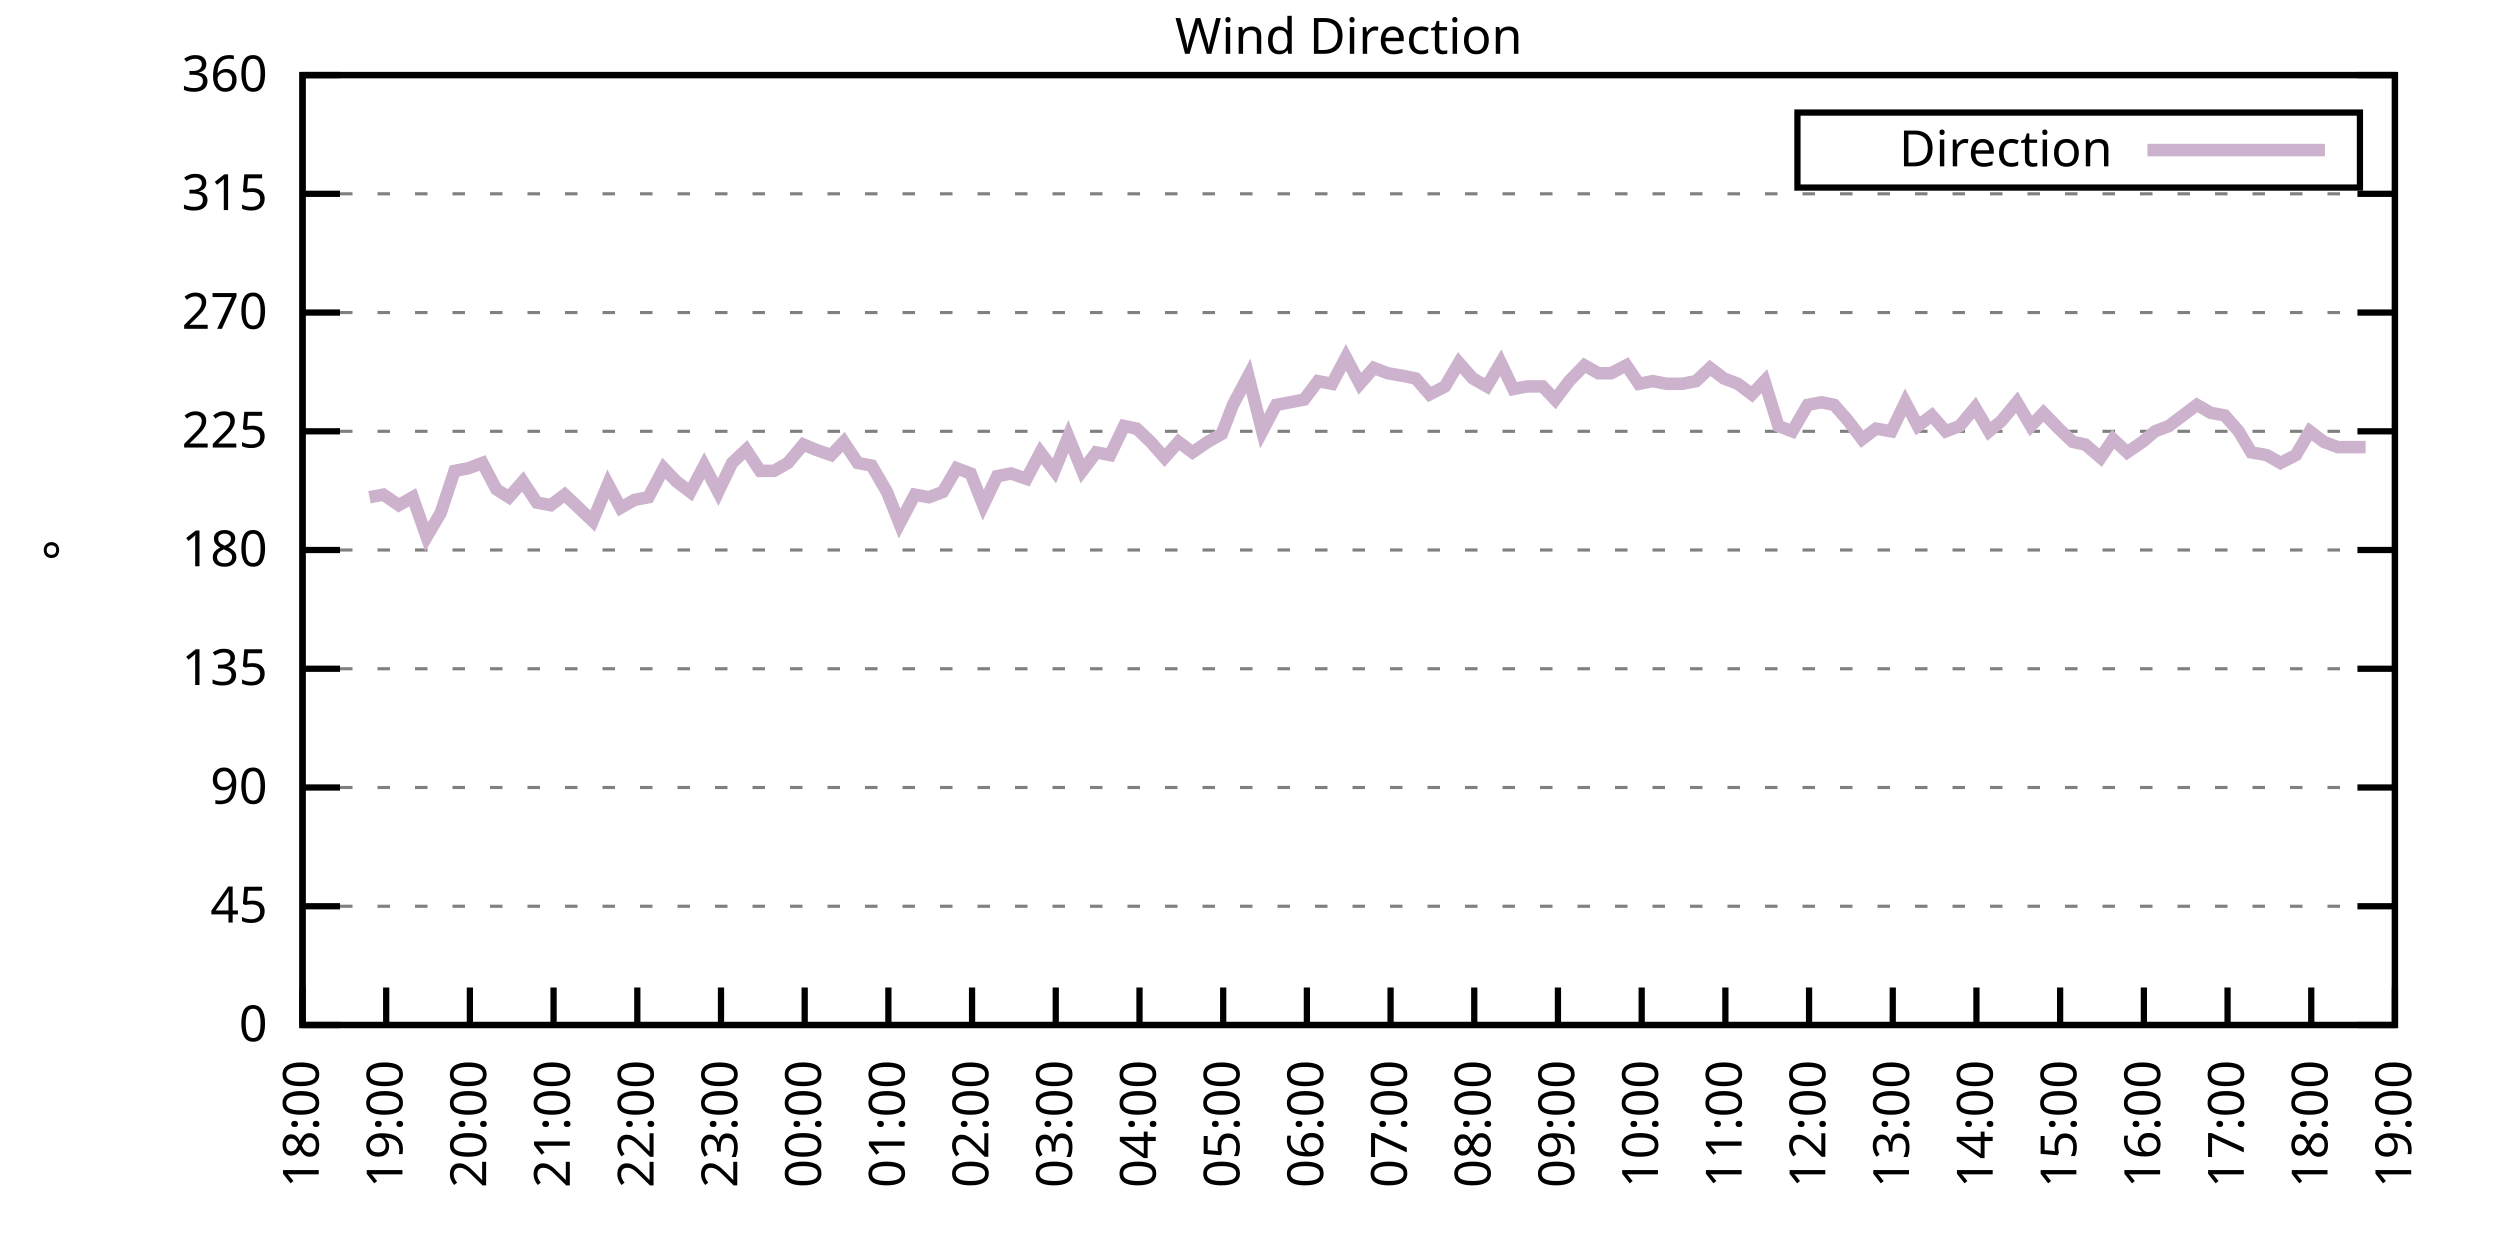
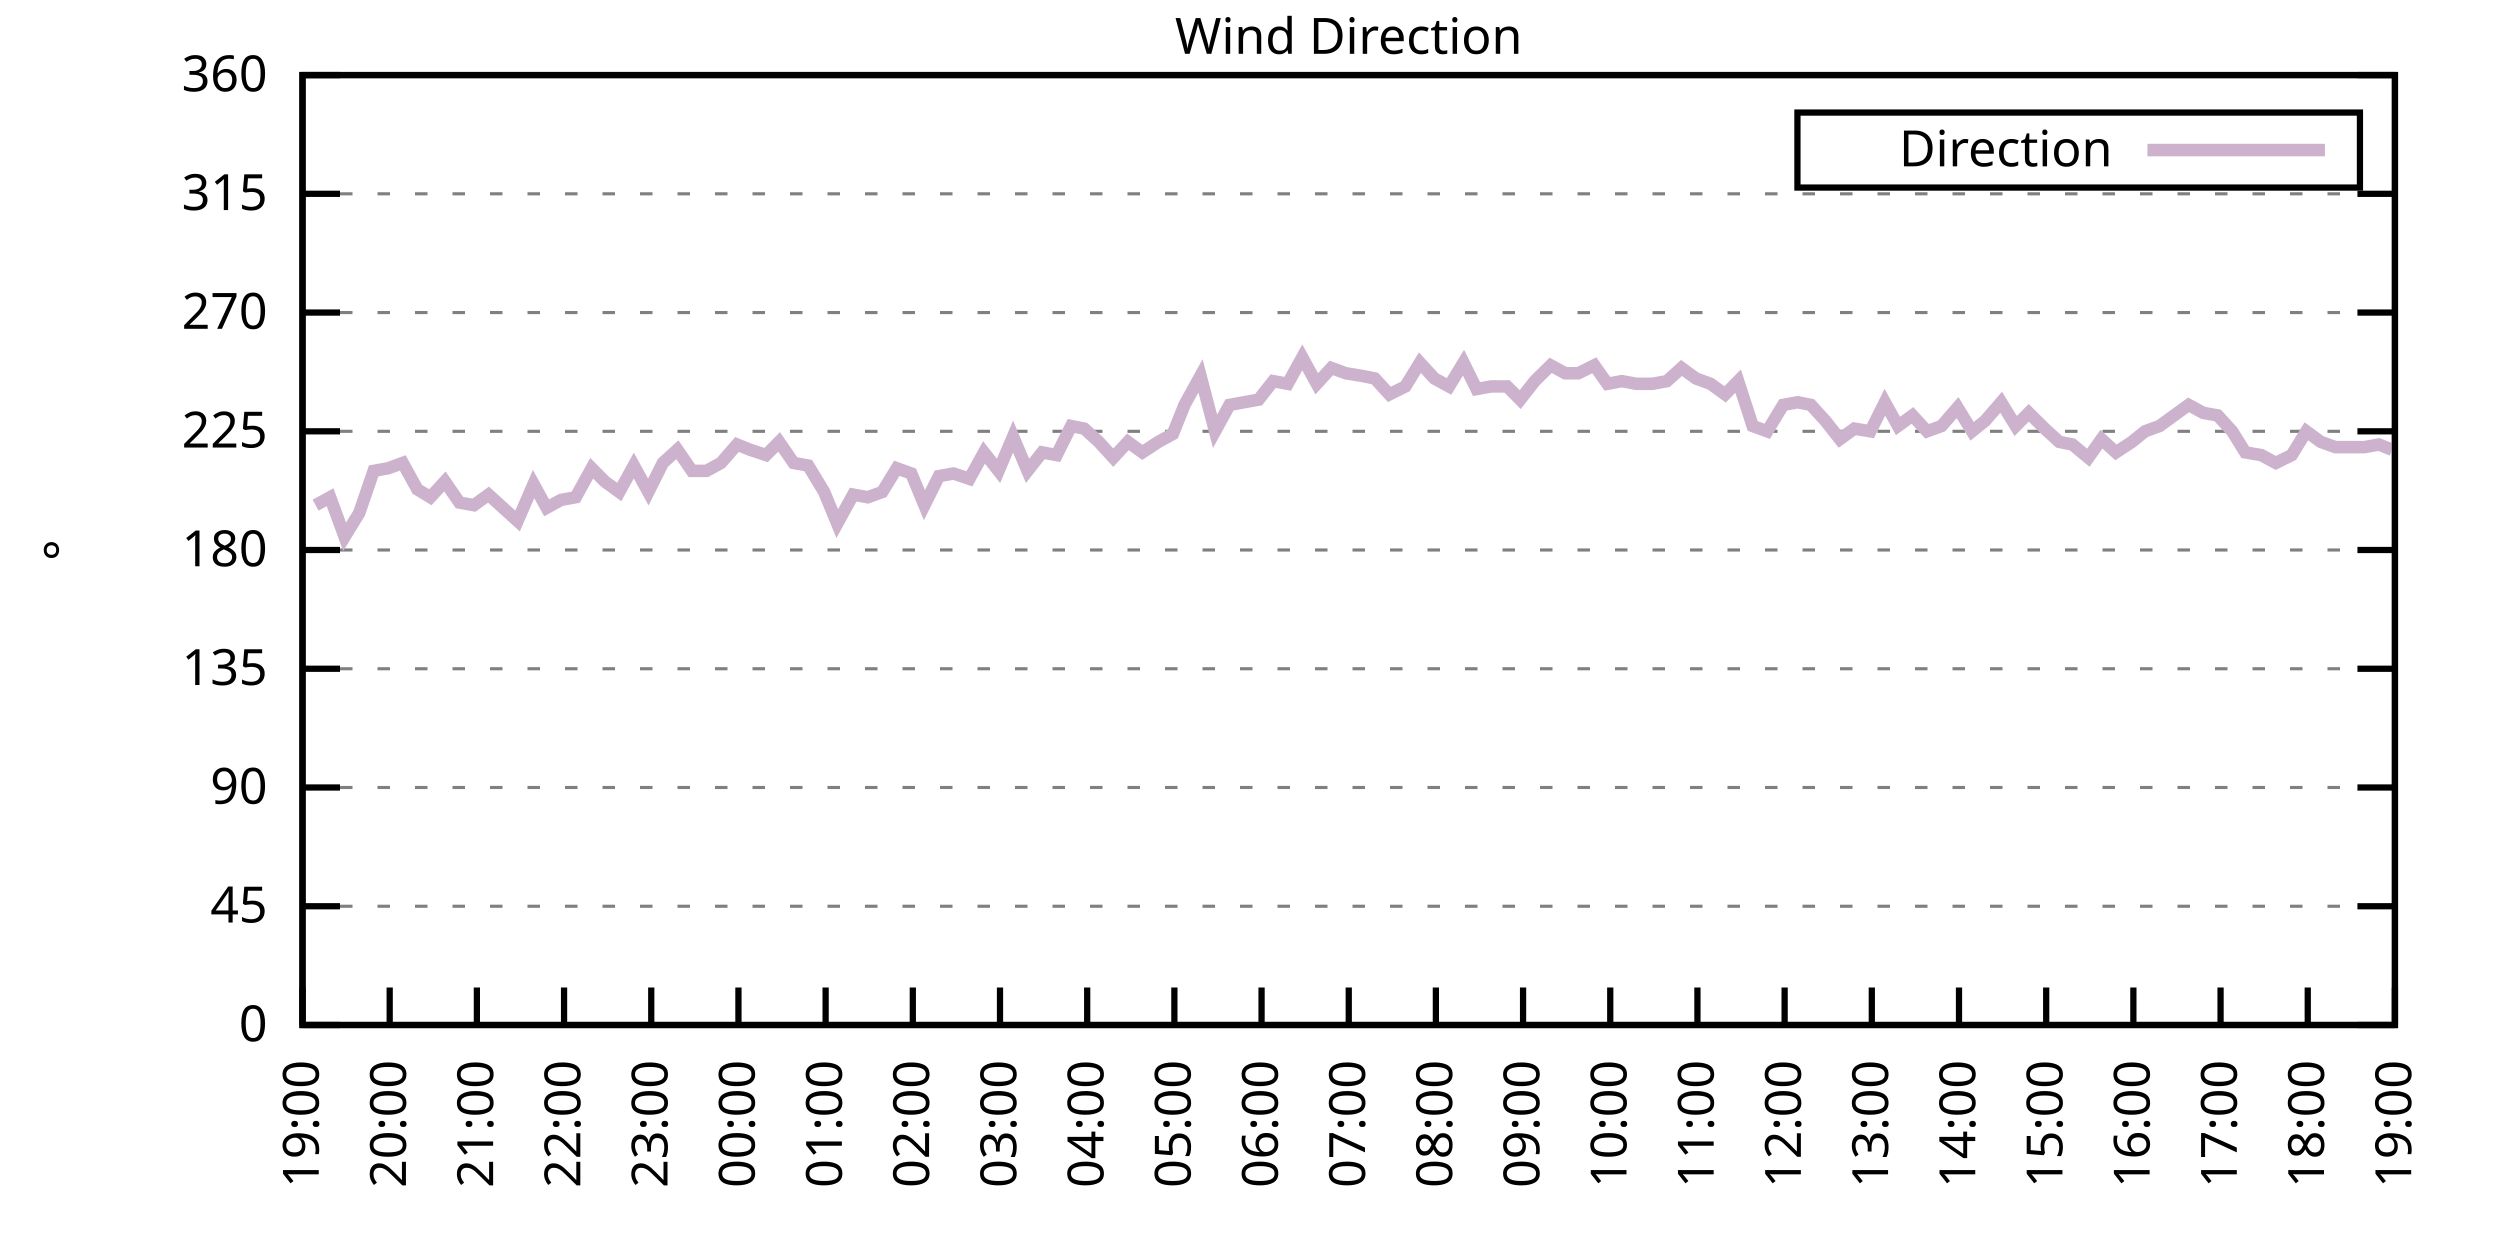
<svg xmlns="http://www.w3.org/2000/svg" xmlns:xlink="http://www.w3.org/1999/xlink" width="400" height="200" viewBox="0 0 400 200">
  <g id="gnuplot_canvas">
    <rect x="0" y="0" width="400" height="200" fill="none" />
    <defs>
      <circle id="gpDot" r="0.5" stroke-width="0.5" stroke="currentColor" />
      <path id="gpPt0" stroke-width="0.333" stroke="currentColor" d="M-1,0 h2 M0,-1 v2" />
      <path id="gpPt1" stroke-width="0.333" stroke="currentColor" d="M-1,-1 L1,1 M1,-1 L-1,1" />
      <path id="gpPt2" stroke-width="0.333" stroke="currentColor" d="M-1,0 L1,0 M0,-1 L0,1 M-1,-1 L1,1 M-1,1 L1,-1" />
      <rect id="gpPt3" stroke-width="0.333" stroke="currentColor" x="-1" y="-1" width="2" height="2" />
      <rect id="gpPt4" stroke-width="0.333" stroke="currentColor" fill="currentColor" x="-1" y="-1" width="2" height="2" />
      <circle id="gpPt5" stroke-width="0.333" stroke="currentColor" cx="0" cy="0" r="1" />
      <use xlink:href="#gpPt5" id="gpPt6" fill="currentColor" stroke="none" />
      <path id="gpPt7" stroke-width="0.333" stroke="currentColor" d="M0,-1.33 L-1.33,0.67 L1.33,0.67 z" />
      <use xlink:href="#gpPt7" id="gpPt8" fill="currentColor" stroke="none" />
      <use xlink:href="#gpPt7" id="gpPt9" stroke="currentColor" transform="rotate(180)" />
      <use xlink:href="#gpPt9" id="gpPt10" fill="currentColor" stroke="none" />
      <use xlink:href="#gpPt3" id="gpPt11" stroke="currentColor" transform="rotate(45)" />
      <use xlink:href="#gpPt11" id="gpPt12" fill="currentColor" stroke="none" />
      <path id="gpPt13" stroke-width="0.333" stroke="currentColor" d="M0,1.330 L1.265,0.411 L0.782,-1.067 L-0.782,-1.076 L-1.265,0.411 z" />
      <use xlink:href="#gpPt13" id="gpPt14" fill="currentColor" stroke="none" />
      <filter id="textbox" filterUnits="objectBoundingBox" x="0" y="0" height="1" width="1">
        <feFlood flood-color="white" flood-opacity="1" result="bgnd" />
        <feComposite in="SourceGraphic" in2="bgnd" operator="atop" />
      </filter>
      <filter id="greybox" filterUnits="objectBoundingBox" x="0" y="0" height="1" width="1">
        <feFlood flood-color="lightgrey" flood-opacity="1" result="grey" />
        <feComposite in="SourceGraphic" in2="grey" operator="atop" />
      </filter>
    </defs>
    <g fill="none" color="white" stroke="currentColor" stroke-width="1.00" stroke-linecap="butt" stroke-linejoin="miter">
</g>
    <g fill="none" color="black" stroke="currentColor" stroke-width="1.00" stroke-linecap="butt" stroke-linejoin="miter">
      <g stroke="none" shape-rendering="crispEdges">
        <polygon fill="rgb(255, 255, 255)" points="48.40,164.00 383.18,164.00 383.18,12.02 48.40,12.02 " />
      </g>
    </g>
    <g fill="none" color="black" stroke="currentColor" stroke-width="1.00" stroke-linecap="butt" stroke-linejoin="miter">
</g>
    <g fill="none" color="black" stroke="black" stroke-width="0.50" stroke-linecap="butt" stroke-linejoin="miter">
</g>
    <g fill="none" color="gray" stroke="currentColor" stroke-width="0.50" stroke-linecap="butt" stroke-linejoin="miter">
      <path stroke="gray" stroke-dasharray="2,4" class="gridline" d="M48.40,164.00 L383.19,164.00  " />
    </g>
    <g fill="none" color="gray" stroke="gray" stroke-width="1.00" stroke-linecap="butt" stroke-linejoin="miter">
</g>
    <g fill="none" color="black" stroke="currentColor" stroke-width="1.00" stroke-linecap="butt" stroke-linejoin="miter">
      <path stroke="black" d="M48.40,164.00 L54.40,164.00 M383.19,164.00 L377.19,164.00  " />
      <g transform="translate(42.80,166.60)" stroke="none" fill="black" font-family="Sans" font-size="8.00" text-anchor="end">
        <text>
          <tspan font-family="Sans"> 0</tspan>
        </text>
      </g>
    </g>
    <g fill="none" color="black" stroke="currentColor" stroke-width="1.00" stroke-linecap="butt" stroke-linejoin="miter">
</g>
    <g fill="none" color="black" stroke="black" stroke-width="0.50" stroke-linecap="butt" stroke-linejoin="miter">
</g>
    <g fill="none" color="gray" stroke="currentColor" stroke-width="0.50" stroke-linecap="butt" stroke-linejoin="miter">
      <path stroke="gray" stroke-dasharray="2,4" class="gridline" d="M48.40,145.00 L383.19,145.00  " />
    </g>
    <g fill="none" color="gray" stroke="gray" stroke-width="1.00" stroke-linecap="butt" stroke-linejoin="miter">
</g>
    <g fill="none" color="black" stroke="currentColor" stroke-width="1.00" stroke-linecap="butt" stroke-linejoin="miter">
      <path stroke="black" d="M48.40,145.00 L54.40,145.00 M383.19,145.00 L377.19,145.00  " />
      <g transform="translate(42.80,147.60)" stroke="none" fill="black" font-family="Sans" font-size="8.00" text-anchor="end">
        <text>
          <tspan font-family="Sans"> 45</tspan>
        </text>
      </g>
    </g>
    <g fill="none" color="black" stroke="currentColor" stroke-width="1.00" stroke-linecap="butt" stroke-linejoin="miter">
</g>
    <g fill="none" color="black" stroke="black" stroke-width="0.50" stroke-linecap="butt" stroke-linejoin="miter">
</g>
    <g fill="none" color="gray" stroke="currentColor" stroke-width="0.50" stroke-linecap="butt" stroke-linejoin="miter">
      <path stroke="gray" stroke-dasharray="2,4" class="gridline" d="M48.40,126.00 L383.19,126.00  " />
    </g>
    <g fill="none" color="gray" stroke="gray" stroke-width="1.00" stroke-linecap="butt" stroke-linejoin="miter">
</g>
    <g fill="none" color="black" stroke="currentColor" stroke-width="1.00" stroke-linecap="butt" stroke-linejoin="miter">
      <path stroke="black" d="M48.40,126.00 L54.40,126.00 M383.19,126.00 L377.19,126.00  " />
      <g transform="translate(42.80,128.60)" stroke="none" fill="black" font-family="Sans" font-size="8.00" text-anchor="end">
        <text>
          <tspan font-family="Sans"> 90</tspan>
        </text>
      </g>
    </g>
    <g fill="none" color="black" stroke="currentColor" stroke-width="1.00" stroke-linecap="butt" stroke-linejoin="miter">
</g>
    <g fill="none" color="black" stroke="black" stroke-width="0.50" stroke-linecap="butt" stroke-linejoin="miter">
</g>
    <g fill="none" color="gray" stroke="currentColor" stroke-width="0.50" stroke-linecap="butt" stroke-linejoin="miter">
      <path stroke="gray" stroke-dasharray="2,4" class="gridline" d="M48.40,107.00 L383.19,107.00  " />
    </g>
    <g fill="none" color="gray" stroke="gray" stroke-width="1.00" stroke-linecap="butt" stroke-linejoin="miter">
</g>
    <g fill="none" color="black" stroke="currentColor" stroke-width="1.00" stroke-linecap="butt" stroke-linejoin="miter">
      <path stroke="black" d="M48.40,107.00 L54.40,107.00 M383.19,107.00 L377.19,107.00  " />
      <g transform="translate(42.80,109.60)" stroke="none" fill="black" font-family="Sans" font-size="8.00" text-anchor="end">
        <text>
          <tspan font-family="Sans"> 135</tspan>
        </text>
      </g>
    </g>
    <g fill="none" color="black" stroke="currentColor" stroke-width="1.00" stroke-linecap="butt" stroke-linejoin="miter">
</g>
    <g fill="none" color="black" stroke="black" stroke-width="0.50" stroke-linecap="butt" stroke-linejoin="miter">
</g>
    <g fill="none" color="gray" stroke="currentColor" stroke-width="0.50" stroke-linecap="butt" stroke-linejoin="miter">
      <path stroke="gray" stroke-dasharray="2,4" class="gridline" d="M48.40,88.00 L383.19,88.00  " />
    </g>
    <g fill="none" color="gray" stroke="gray" stroke-width="1.00" stroke-linecap="butt" stroke-linejoin="miter">
</g>
    <g fill="none" color="black" stroke="currentColor" stroke-width="1.00" stroke-linecap="butt" stroke-linejoin="miter">
      <path stroke="black" d="M48.40,88.00 L54.40,88.00 M383.19,88.00 L377.19,88.00  " />
      <g transform="translate(42.80,90.60)" stroke="none" fill="black" font-family="Sans" font-size="8.00" text-anchor="end">
        <text>
          <tspan font-family="Sans"> 180</tspan>
        </text>
      </g>
    </g>
    <g fill="none" color="black" stroke="currentColor" stroke-width="1.00" stroke-linecap="butt" stroke-linejoin="miter">
</g>
    <g fill="none" color="black" stroke="black" stroke-width="0.50" stroke-linecap="butt" stroke-linejoin="miter">
</g>
    <g fill="none" color="gray" stroke="currentColor" stroke-width="0.50" stroke-linecap="butt" stroke-linejoin="miter">
      <path stroke="gray" stroke-dasharray="2,4" class="gridline" d="M48.40,69.01 L383.19,69.01  " />
    </g>
    <g fill="none" color="gray" stroke="gray" stroke-width="1.00" stroke-linecap="butt" stroke-linejoin="miter">
</g>
    <g fill="none" color="black" stroke="currentColor" stroke-width="1.00" stroke-linecap="butt" stroke-linejoin="miter">
      <path stroke="black" d="M48.40,69.01 L54.40,69.01 M383.19,69.01 L377.19,69.01  " />
      <g transform="translate(42.80,71.61)" stroke="none" fill="black" font-family="Sans" font-size="8.00" text-anchor="end">
        <text>
          <tspan font-family="Sans"> 225</tspan>
        </text>
      </g>
    </g>
    <g fill="none" color="black" stroke="currentColor" stroke-width="1.00" stroke-linecap="butt" stroke-linejoin="miter">
</g>
    <g fill="none" color="black" stroke="black" stroke-width="0.50" stroke-linecap="butt" stroke-linejoin="miter">
</g>
    <g fill="none" color="gray" stroke="currentColor" stroke-width="0.50" stroke-linecap="butt" stroke-linejoin="miter">
      <path stroke="gray" stroke-dasharray="2,4" class="gridline" d="M48.40,50.01 L383.19,50.01  " />
    </g>
    <g fill="none" color="gray" stroke="gray" stroke-width="1.00" stroke-linecap="butt" stroke-linejoin="miter">
</g>
    <g fill="none" color="black" stroke="currentColor" stroke-width="1.00" stroke-linecap="butt" stroke-linejoin="miter">
      <path stroke="black" d="M48.40,50.01 L54.40,50.01 M383.19,50.01 L377.19,50.01  " />
      <g transform="translate(42.80,52.61)" stroke="none" fill="black" font-family="Sans" font-size="8.00" text-anchor="end">
        <text>
          <tspan font-family="Sans"> 270</tspan>
        </text>
      </g>
    </g>
    <g fill="none" color="black" stroke="currentColor" stroke-width="1.00" stroke-linecap="butt" stroke-linejoin="miter">
</g>
    <g fill="none" color="black" stroke="black" stroke-width="0.50" stroke-linecap="butt" stroke-linejoin="miter">
</g>
    <g fill="none" color="gray" stroke="currentColor" stroke-width="0.50" stroke-linecap="butt" stroke-linejoin="miter">
      <path stroke="gray" stroke-dasharray="2,4" class="gridline" d="M48.40,31.01 L383.19,31.01  " />
    </g>
    <g fill="none" color="gray" stroke="gray" stroke-width="1.00" stroke-linecap="butt" stroke-linejoin="miter">
</g>
    <g fill="none" color="black" stroke="currentColor" stroke-width="1.00" stroke-linecap="butt" stroke-linejoin="miter">
      <path stroke="black" d="M48.40,31.01 L54.40,31.01 M383.19,31.01 L377.19,31.01  " />
      <g transform="translate(42.80,33.61)" stroke="none" fill="black" font-family="Sans" font-size="8.00" text-anchor="end">
        <text>
          <tspan font-family="Sans"> 315</tspan>
        </text>
      </g>
    </g>
    <g fill="none" color="black" stroke="currentColor" stroke-width="1.00" stroke-linecap="butt" stroke-linejoin="miter">
</g>
    <g fill="none" color="black" stroke="black" stroke-width="0.50" stroke-linecap="butt" stroke-linejoin="miter">
</g>
    <g fill="none" color="gray" stroke="currentColor" stroke-width="0.50" stroke-linecap="butt" stroke-linejoin="miter">
      <path stroke="gray" stroke-dasharray="2,4" class="gridline" d="M48.40,12.01 L383.19,12.01  " />
    </g>
    <g fill="none" color="gray" stroke="gray" stroke-width="1.00" stroke-linecap="butt" stroke-linejoin="miter">
</g>
    <g fill="none" color="black" stroke="currentColor" stroke-width="1.00" stroke-linecap="butt" stroke-linejoin="miter">
      <path stroke="black" d="M48.40,12.01 L54.40,12.01 M383.19,12.01 L377.19,12.01  " />
      <g transform="translate(42.80,14.61)" stroke="none" fill="black" font-family="Sans" font-size="8.00" text-anchor="end">
        <text>
          <tspan font-family="Sans"> 360</tspan>
        </text>
      </g>
    </g>
    <g fill="none" color="black" stroke="currentColor" stroke-width="1.00" stroke-linecap="butt" stroke-linejoin="miter">
      <path stroke="black" d="M48.40,164.00 L48.40,158.00  " />
      <g transform="translate(51.00,169.60) rotate(270.00)" stroke="none" fill="black" font-family="Sans" font-size="8.00" text-anchor="end">
        <text>
-           <tspan font-family="Sans">18:00</tspan>
-         </text>
-       </g>
-     </g>
-     <g fill="none" color="black" stroke="currentColor" stroke-width="1.00" stroke-linecap="butt" stroke-linejoin="miter">
-       <path stroke="black" d="M61.79,164.00 L61.79,158.00  " />
-       <g transform="translate(64.39,169.60) rotate(270.00)" stroke="none" fill="black" font-family="Sans" font-size="8.00" text-anchor="end">
-         <text>
          <tspan font-family="Sans">19:00</tspan>
        </text>
      </g>
    </g>
    <g fill="none" color="black" stroke="currentColor" stroke-width="1.00" stroke-linecap="butt" stroke-linejoin="miter">
-       <path stroke="black" d="M75.18,164.00 L75.18,158.00  " />
-       <g transform="translate(77.78,169.60) rotate(270.00)" stroke="none" fill="black" font-family="Sans" font-size="8.00" text-anchor="end">
+       <path stroke="black" d="M62.35,164.00 L62.35,158.00  " />
+       <g transform="translate(64.95,169.60) rotate(270.00)" stroke="none" fill="black" font-family="Sans" font-size="8.00" text-anchor="end">
        <text>
          <tspan font-family="Sans">20:00</tspan>
        </text>
      </g>
    </g>
    <g fill="none" color="black" stroke="currentColor" stroke-width="1.00" stroke-linecap="butt" stroke-linejoin="miter">
-       <path stroke="black" d="M88.57,164.00 L88.57,158.00  " />
-       <g transform="translate(91.17,169.60) rotate(270.00)" stroke="none" fill="black" font-family="Sans" font-size="8.00" text-anchor="end">
+       <path stroke="black" d="M76.30,164.00 L76.30,158.00  " />
+       <g transform="translate(78.90,169.60) rotate(270.00)" stroke="none" fill="black" font-family="Sans" font-size="8.00" text-anchor="end">
        <text>
          <tspan font-family="Sans">21:00</tspan>
        </text>
      </g>
    </g>
    <g fill="none" color="black" stroke="currentColor" stroke-width="1.00" stroke-linecap="butt" stroke-linejoin="miter">
-       <path stroke="black" d="M101.97,164.00 L101.97,158.00  " />
-       <g transform="translate(104.57,169.60) rotate(270.00)" stroke="none" fill="black" font-family="Sans" font-size="8.00" text-anchor="end">
+       <path stroke="black" d="M90.25,164.00 L90.25,158.00  " />
+       <g transform="translate(92.85,169.60) rotate(270.00)" stroke="none" fill="black" font-family="Sans" font-size="8.00" text-anchor="end">
        <text>
          <tspan font-family="Sans">22:00</tspan>
        </text>
      </g>
    </g>
    <g fill="none" color="black" stroke="currentColor" stroke-width="1.00" stroke-linecap="butt" stroke-linejoin="miter">
-       <path stroke="black" d="M115.36,164.00 L115.36,158.00  " />
-       <g transform="translate(117.96,169.60) rotate(270.00)" stroke="none" fill="black" font-family="Sans" font-size="8.00" text-anchor="end">
+       <path stroke="black" d="M104.20,164.00 L104.20,158.00  " />
+       <g transform="translate(106.80,169.60) rotate(270.00)" stroke="none" fill="black" font-family="Sans" font-size="8.00" text-anchor="end">
        <text>
          <tspan font-family="Sans">23:00</tspan>
        </text>
      </g>
    </g>
    <g fill="none" color="black" stroke="currentColor" stroke-width="1.00" stroke-linecap="butt" stroke-linejoin="miter">
-       <path stroke="black" d="M128.75,164.00 L128.75,158.00  " />
-       <g transform="translate(131.35,169.60) rotate(270.00)" stroke="none" fill="black" font-family="Sans" font-size="8.00" text-anchor="end">
+       <path stroke="black" d="M118.15,164.00 L118.15,158.00  " />
+       <g transform="translate(120.75,169.60) rotate(270.00)" stroke="none" fill="black" font-family="Sans" font-size="8.00" text-anchor="end">
        <text>
          <tspan font-family="Sans">00:00</tspan>
        </text>
      </g>
    </g>
    <g fill="none" color="black" stroke="currentColor" stroke-width="1.00" stroke-linecap="butt" stroke-linejoin="miter">
-       <path stroke="black" d="M142.14,164.00 L142.14,158.00  " />
-       <g transform="translate(144.74,169.60) rotate(270.00)" stroke="none" fill="black" font-family="Sans" font-size="8.00" text-anchor="end">
+       <path stroke="black" d="M132.10,164.00 L132.10,158.00  " />
+       <g transform="translate(134.70,169.60) rotate(270.00)" stroke="none" fill="black" font-family="Sans" font-size="8.00" text-anchor="end">
        <text>
          <tspan font-family="Sans">01:00</tspan>
        </text>
      </g>
    </g>
    <g fill="none" color="black" stroke="currentColor" stroke-width="1.00" stroke-linecap="butt" stroke-linejoin="miter">
-       <path stroke="black" d="M155.53,164.00 L155.53,158.00  " />
-       <g transform="translate(158.13,169.60) rotate(270.00)" stroke="none" fill="black" font-family="Sans" font-size="8.00" text-anchor="end">
+       <path stroke="black" d="M146.05,164.00 L146.05,158.00  " />
+       <g transform="translate(148.65,169.60) rotate(270.00)" stroke="none" fill="black" font-family="Sans" font-size="8.00" text-anchor="end">
        <text>
          <tspan font-family="Sans">02:00</tspan>
        </text>
      </g>
    </g>
    <g fill="none" color="black" stroke="currentColor" stroke-width="1.00" stroke-linecap="butt" stroke-linejoin="miter">
-       <path stroke="black" d="M168.92,164.00 L168.92,158.00  " />
-       <g transform="translate(171.52,169.60) rotate(270.00)" stroke="none" fill="black" font-family="Sans" font-size="8.00" text-anchor="end">
+       <path stroke="black" d="M160.00,164.00 L160.00,158.00  " />
+       <g transform="translate(162.60,169.60) rotate(270.00)" stroke="none" fill="black" font-family="Sans" font-size="8.00" text-anchor="end">
        <text>
          <tspan font-family="Sans">03:00</tspan>
        </text>
      </g>
    </g>
    <g fill="none" color="black" stroke="currentColor" stroke-width="1.00" stroke-linecap="butt" stroke-linejoin="miter">
-       <path stroke="black" d="M182.32,164.00 L182.32,158.00  " />
-       <g transform="translate(184.92,169.60) rotate(270.00)" stroke="none" fill="black" font-family="Sans" font-size="8.00" text-anchor="end">
+       <path stroke="black" d="M173.95,164.00 L173.95,158.00  " />
+       <g transform="translate(176.55,169.60) rotate(270.00)" stroke="none" fill="black" font-family="Sans" font-size="8.00" text-anchor="end">
        <text>
          <tspan font-family="Sans">04:00</tspan>
        </text>
      </g>
    </g>
    <g fill="none" color="black" stroke="currentColor" stroke-width="1.00" stroke-linecap="butt" stroke-linejoin="miter">
-       <path stroke="black" d="M195.71,164.00 L195.71,158.00  " />
-       <g transform="translate(198.31,169.60) rotate(270.00)" stroke="none" fill="black" font-family="Sans" font-size="8.00" text-anchor="end">
+       <path stroke="black" d="M187.90,164.00 L187.90,158.00  " />
+       <g transform="translate(190.50,169.60) rotate(270.00)" stroke="none" fill="black" font-family="Sans" font-size="8.00" text-anchor="end">
        <text>
          <tspan font-family="Sans">05:00</tspan>
        </text>
      </g>
    </g>
    <g fill="none" color="black" stroke="currentColor" stroke-width="1.00" stroke-linecap="butt" stroke-linejoin="miter">
-       <path stroke="black" d="M209.10,164.00 L209.10,158.00  " />
-       <g transform="translate(211.70,169.60) rotate(270.00)" stroke="none" fill="black" font-family="Sans" font-size="8.00" text-anchor="end">
+       <path stroke="black" d="M201.85,164.00 L201.85,158.00  " />
+       <g transform="translate(204.45,169.60) rotate(270.00)" stroke="none" fill="black" font-family="Sans" font-size="8.00" text-anchor="end">
        <text>
          <tspan font-family="Sans">06:00</tspan>
        </text>
      </g>
    </g>
    <g fill="none" color="black" stroke="currentColor" stroke-width="1.00" stroke-linecap="butt" stroke-linejoin="miter">
-       <path stroke="black" d="M222.49,164.00 L222.49,158.00  " />
-       <g transform="translate(225.09,169.60) rotate(270.00)" stroke="none" fill="black" font-family="Sans" font-size="8.00" text-anchor="end">
+       <path stroke="black" d="M215.80,164.00 L215.80,158.00  " />
+       <g transform="translate(218.40,169.60) rotate(270.00)" stroke="none" fill="black" font-family="Sans" font-size="8.00" text-anchor="end">
        <text>
          <tspan font-family="Sans">07:00</tspan>
        </text>
      </g>
    </g>
    <g fill="none" color="black" stroke="currentColor" stroke-width="1.00" stroke-linecap="butt" stroke-linejoin="miter">
-       <path stroke="black" d="M235.88,164.00 L235.88,158.00  " />
-       <g transform="translate(238.48,169.60) rotate(270.00)" stroke="none" fill="black" font-family="Sans" font-size="8.00" text-anchor="end">
+       <path stroke="black" d="M229.74,164.00 L229.74,158.00  " />
+       <g transform="translate(232.34,169.60) rotate(270.00)" stroke="none" fill="black" font-family="Sans" font-size="8.00" text-anchor="end">
        <text>
          <tspan font-family="Sans">08:00</tspan>
        </text>
      </g>
    </g>
    <g fill="none" color="black" stroke="currentColor" stroke-width="1.00" stroke-linecap="butt" stroke-linejoin="miter">
-       <path stroke="black" d="M249.27,164.00 L249.27,158.00  " />
-       <g transform="translate(251.87,169.60) rotate(270.00)" stroke="none" fill="black" font-family="Sans" font-size="8.00" text-anchor="end">
+       <path stroke="black" d="M243.69,164.00 L243.69,158.00  " />
+       <g transform="translate(246.29,169.60) rotate(270.00)" stroke="none" fill="black" font-family="Sans" font-size="8.00" text-anchor="end">
        <text>
          <tspan font-family="Sans">09:00</tspan>
        </text>
      </g>
    </g>
    <g fill="none" color="black" stroke="currentColor" stroke-width="1.00" stroke-linecap="butt" stroke-linejoin="miter">
-       <path stroke="black" d="M262.67,164.00 L262.67,158.00  " />
-       <g transform="translate(265.27,169.60) rotate(270.00)" stroke="none" fill="black" font-family="Sans" font-size="8.00" text-anchor="end">
+       <path stroke="black" d="M257.64,164.00 L257.64,158.00  " />
+       <g transform="translate(260.24,169.60) rotate(270.00)" stroke="none" fill="black" font-family="Sans" font-size="8.00" text-anchor="end">
        <text>
          <tspan font-family="Sans">10:00</tspan>
        </text>
      </g>
    </g>
    <g fill="none" color="black" stroke="currentColor" stroke-width="1.00" stroke-linecap="butt" stroke-linejoin="miter">
-       <path stroke="black" d="M276.06,164.00 L276.06,158.00  " />
-       <g transform="translate(278.66,169.60) rotate(270.00)" stroke="none" fill="black" font-family="Sans" font-size="8.00" text-anchor="end">
+       <path stroke="black" d="M271.59,164.00 L271.59,158.00  " />
+       <g transform="translate(274.19,169.60) rotate(270.00)" stroke="none" fill="black" font-family="Sans" font-size="8.00" text-anchor="end">
        <text>
          <tspan font-family="Sans">11:00</tspan>
        </text>
      </g>
    </g>
    <g fill="none" color="black" stroke="currentColor" stroke-width="1.00" stroke-linecap="butt" stroke-linejoin="miter">
-       <path stroke="black" d="M289.45,164.00 L289.45,158.00  " />
-       <g transform="translate(292.05,169.60) rotate(270.00)" stroke="none" fill="black" font-family="Sans" font-size="8.00" text-anchor="end">
+       <path stroke="black" d="M285.54,164.00 L285.54,158.00  " />
+       <g transform="translate(288.14,169.60) rotate(270.00)" stroke="none" fill="black" font-family="Sans" font-size="8.00" text-anchor="end">
        <text>
          <tspan font-family="Sans">12:00</tspan>
        </text>
      </g>
    </g>
    <g fill="none" color="black" stroke="currentColor" stroke-width="1.00" stroke-linecap="butt" stroke-linejoin="miter">
-       <path stroke="black" d="M302.84,164.00 L302.84,158.00  " />
-       <g transform="translate(305.44,169.60) rotate(270.00)" stroke="none" fill="black" font-family="Sans" font-size="8.00" text-anchor="end">
+       <path stroke="black" d="M299.49,164.00 L299.49,158.00  " />
+       <g transform="translate(302.09,169.60) rotate(270.00)" stroke="none" fill="black" font-family="Sans" font-size="8.00" text-anchor="end">
        <text>
          <tspan font-family="Sans">13:00</tspan>
        </text>
      </g>
    </g>
    <g fill="none" color="black" stroke="currentColor" stroke-width="1.00" stroke-linecap="butt" stroke-linejoin="miter">
-       <path stroke="black" d="M316.23,164.00 L316.23,158.00  " />
-       <g transform="translate(318.83,169.60) rotate(270.00)" stroke="none" fill="black" font-family="Sans" font-size="8.00" text-anchor="end">
+       <path stroke="black" d="M313.44,164.00 L313.44,158.00  " />
+       <g transform="translate(316.04,169.60) rotate(270.00)" stroke="none" fill="black" font-family="Sans" font-size="8.00" text-anchor="end">
        <text>
          <tspan font-family="Sans">14:00</tspan>
        </text>
      </g>
    </g>
    <g fill="none" color="black" stroke="currentColor" stroke-width="1.00" stroke-linecap="butt" stroke-linejoin="miter">
-       <path stroke="black" d="M329.62,164.00 L329.62,158.00  " />
-       <g transform="translate(332.22,169.60) rotate(270.00)" stroke="none" fill="black" font-family="Sans" font-size="8.00" text-anchor="end">
+       <path stroke="black" d="M327.39,164.00 L327.39,158.00  " />
+       <g transform="translate(329.99,169.60) rotate(270.00)" stroke="none" fill="black" font-family="Sans" font-size="8.00" text-anchor="end">
        <text>
          <tspan font-family="Sans">15:00</tspan>
        </text>
      </g>
    </g>
    <g fill="none" color="black" stroke="currentColor" stroke-width="1.00" stroke-linecap="butt" stroke-linejoin="miter">
-       <path stroke="black" d="M343.02,164.00 L343.02,158.00  " />
-       <g transform="translate(345.62,169.60) rotate(270.00)" stroke="none" fill="black" font-family="Sans" font-size="8.00" text-anchor="end">
+       <path stroke="black" d="M341.34,164.00 L341.34,158.00  " />
+       <g transform="translate(343.94,169.60) rotate(270.00)" stroke="none" fill="black" font-family="Sans" font-size="8.00" text-anchor="end">
        <text>
          <tspan font-family="Sans">16:00</tspan>
        </text>
      </g>
    </g>
    <g fill="none" color="black" stroke="currentColor" stroke-width="1.00" stroke-linecap="butt" stroke-linejoin="miter">
-       <path stroke="black" d="M356.41,164.00 L356.41,158.00  " />
-       <g transform="translate(359.01,169.60) rotate(270.00)" stroke="none" fill="black" font-family="Sans" font-size="8.00" text-anchor="end">
+       <path stroke="black" d="M355.29,164.00 L355.29,158.00  " />
+       <g transform="translate(357.89,169.60) rotate(270.00)" stroke="none" fill="black" font-family="Sans" font-size="8.00" text-anchor="end">
        <text>
          <tspan font-family="Sans">17:00</tspan>
        </text>
      </g>
    </g>
    <g fill="none" color="black" stroke="currentColor" stroke-width="1.00" stroke-linecap="butt" stroke-linejoin="miter">
-       <path stroke="black" d="M369.80,164.00 L369.80,158.00  " />
-       <g transform="translate(372.40,169.60) rotate(270.00)" stroke="none" fill="black" font-family="Sans" font-size="8.00" text-anchor="end">
+       <path stroke="black" d="M369.24,164.00 L369.24,158.00  " />
+       <g transform="translate(371.84,169.60) rotate(270.00)" stroke="none" fill="black" font-family="Sans" font-size="8.00" text-anchor="end">
        <text>
          <tspan font-family="Sans">18:00</tspan>
        </text>
      </g>
    </g>
    <g fill="none" color="black" stroke="currentColor" stroke-width="1.00" stroke-linecap="butt" stroke-linejoin="miter">
      <path stroke="black" d="M383.19,164.00 L383.19,158.00  " />
      <g transform="translate(385.79,169.60) rotate(270.00)" stroke="none" fill="black" font-family="Sans" font-size="8.00" text-anchor="end">
        <text>
          <tspan font-family="Sans">19:00</tspan>
        </text>
      </g>
    </g>
    <g fill="none" color="black" stroke="currentColor" stroke-width="1.00" stroke-linecap="butt" stroke-linejoin="miter">
</g>
    <g fill="none" color="black" stroke="currentColor" stroke-width="1.00" stroke-linecap="butt" stroke-linejoin="miter">
      <path stroke="black" d="M48.40,12.01 L48.40,164.00 L383.19,164.00 L383.19,12.01 L48.40,12.01 Z  " />
    </g>
    <g fill="none" color="black" stroke="currentColor" stroke-width="1.00" stroke-linecap="butt" stroke-linejoin="miter">
</g>
    <g fill="none" color="black" stroke="currentColor" stroke-width="1.00" stroke-linecap="butt" stroke-linejoin="miter">
      <path stroke="black" d="M287.59,30.01 L287.59,18.01 L377.59,18.01 L377.59,30.01 L287.59,30.01 Z  " />
    </g>
    <g id="Wind_direction_plot_1">
      <g fill="none" color="white" stroke="black" stroke-width="2.00" stroke-linecap="butt" stroke-linejoin="miter">
</g>
      <g fill="none" color="black" stroke="currentColor" stroke-width="2.00" stroke-linecap="butt" stroke-linejoin="miter">
        <g transform="translate(337.99,26.61)" stroke="none" fill="black" font-family="Sans" font-size="8.00" text-anchor="end">
          <text>
            <tspan font-family="Sans">Direction</tspan>
          </text>
        </g>
      </g>
      <g fill="none" color="black" stroke="currentColor" stroke-width="2.00" stroke-linecap="butt" stroke-linejoin="miter">
-         <path stroke="rgb(204, 178, 204)" d="M343.59,24.01 L371.99,24.01 M59.11,79.56 L61.35,79.14 L63.80,80.83 L66.03,79.56 L68.26,85.89 L70.50,82.09   L72.73,75.34 L74.96,74.92 L77.19,74.07 L79.42,78.29 L81.43,79.56 L83.66,77.03 L85.90,80.41 L88.13,80.83   L90.36,79.14 L92.59,81.25 L94.82,83.36 L97.28,77.45 L99.29,81.25 L101.52,79.98 L103.75,79.56 L106.21,74.92   L108.22,77.03 L110.45,78.72 L112.68,74.49 L114.91,78.72 L117.14,74.07 L119.38,71.96 L121.61,75.34 L123.84,75.34   L126.07,74.07 L128.53,71.12 L130.54,71.96 L132.99,72.81 L135.00,70.70 L137.23,74.07 L139.46,74.49 L141.92,78.72   L143.93,83.78 L146.38,79.14 L148.61,79.56 L150.85,78.72 L153.08,74.92 L155.31,75.76 L157.32,80.83 L159.55,76.18   L161.78,75.76 L164.24,76.61 L166.47,72.38 L168.70,75.34 L170.93,69.85 L173.17,75.34 L175.40,72.38 L177.63,72.81   L179.86,68.16 L181.87,68.58 L184.10,70.70 L186.33,73.23 L188.57,70.70 L190.80,72.38 L193.25,70.70 L195.48,69.43   L197.27,64.78 L199.73,60.14 L201.96,69.01 L204.19,64.78 L206.42,64.36 L208.65,63.94 L210.88,60.98 L213.12,61.41   L215.35,57.18 L217.58,61.41 L219.81,58.87 L222.04,59.72 L224.50,60.14 L226.51,60.56 L228.74,63.10 L231.20,61.83   L233.43,58.03 L235.66,60.56 L237.89,61.83 L240.12,58.03 L242.13,62.25 L244.36,61.83 L246.82,61.83 L248.83,63.94   L251.06,60.98 L253.51,58.45 L255.75,59.72 L257.76,59.72 L260.21,58.45 L262.22,61.41 L264.45,60.98 L266.68,61.41   L269.14,61.41 L271.37,60.98 L273.60,58.87 L275.83,60.56 L278.07,61.41 L280.30,63.10 L282.31,60.98 L284.54,68.16   L286.77,69.01 L289.23,64.78 L291.46,64.36 L293.47,64.78 L295.70,67.32 L297.93,70.27 L300.16,68.58 L302.62,69.01   L304.85,64.36 L306.86,68.16 L309.09,66.47 L311.32,69.01 L313.55,68.16 L316.01,65.21 L318.24,69.01 L320.25,67.32   L322.70,64.36 L324.94,68.16 L326.95,66.05 L329.40,68.58 L331.63,70.70 L333.64,71.12 L336.10,73.23 L338.10,70.27   L340.34,72.38 L342.79,70.70 L344.80,69.01 L347.03,68.16 L349.26,66.47 L351.50,64.78 L353.73,66.05 L355.96,66.47   L358.19,69.01 L360.20,72.38 L362.66,72.81 L364.89,74.07 L367.34,72.81 L369.58,69.01 L371.81,70.70 L374.04,71.54   L376.27,71.54 L378.50,71.54  " />
+         <path stroke="rgb(204, 178, 204)" d="M343.59,24.01 L371.99,24.01 M50.49,80.83 L52.82,79.56 L55.14,85.89 L57.47,82.09 L59.79,75.34 L62.12,74.92   L64.44,74.07 L66.77,78.29 L68.86,79.56 L71.18,77.03 L73.51,80.41 L75.83,80.83 L78.16,79.14 L80.48,81.25   L82.81,83.36 L85.37,77.45 L87.46,81.25 L89.78,79.98 L92.11,79.56 L94.67,74.92 L96.76,77.03 L99.08,78.72   L101.41,74.49 L103.73,78.72 L106.06,74.07 L108.38,71.96 L110.71,75.34 L113.03,75.34 L115.36,74.07 L117.92,71.12   L120.01,71.96 L122.57,72.81 L124.66,70.70 L126.98,74.07 L129.31,74.49 L131.87,78.72 L133.96,83.78 L136.51,79.14   L138.84,79.56 L141.16,78.72 L143.49,74.92 L145.81,75.76 L147.91,80.83 L150.23,76.18 L152.56,75.76 L155.11,76.61   L157.44,72.38 L159.76,75.34 L162.09,69.85 L164.41,75.34 L166.74,72.38 L169.06,72.81 L171.39,68.16 L173.48,68.58   L175.81,70.70 L178.13,73.23 L180.46,70.70 L182.78,72.38 L185.34,70.70 L187.66,69.43 L189.52,64.78 L192.08,60.14   L194.41,69.01 L196.73,64.78 L199.06,64.36 L201.38,63.94 L203.71,60.98 L206.03,61.41 L208.36,57.18 L210.68,61.41   L213.01,58.87 L215.33,59.72 L217.89,60.14 L219.98,60.56 L222.30,63.10 L224.86,61.83 L227.19,58.03 L229.51,60.56   L231.84,61.83 L234.16,58.03 L236.25,62.25 L238.58,61.83 L241.14,61.83 L243.23,63.94 L245.55,60.98 L248.11,58.45   L250.44,59.72 L252.53,59.72 L255.09,58.45 L257.18,61.41 L259.50,60.98 L261.83,61.41 L264.39,61.41 L266.71,60.98   L269.04,58.87 L271.36,60.56 L273.69,61.41 L276.01,63.10 L278.10,60.98 L280.43,68.16 L282.75,69.01 L285.31,64.78   L287.64,64.36 L289.73,64.78 L292.05,67.32 L294.38,70.27 L296.70,68.58 L299.26,69.01 L301.58,64.36 L303.68,68.16   L306.00,66.47 L308.33,69.01 L310.65,68.16 L313.21,65.21 L315.53,69.01 L317.63,67.32 L320.18,64.36 L322.51,68.16   L324.60,66.05 L327.16,68.58 L329.48,70.70 L331.58,71.12 L334.13,73.23 L336.23,70.27 L338.55,72.38 L341.11,70.70   L343.20,69.01 L345.53,68.16 L347.85,66.47 L350.18,64.78 L352.50,66.05 L354.83,66.47 L357.15,69.01 L359.24,72.38   L361.80,72.81 L364.13,74.07 L366.68,72.81 L369.01,69.01 L371.33,70.70 L373.66,71.54 L375.98,71.54 L378.31,71.54   L380.63,71.12 L382.73,71.96  " />
      </g>
    </g>
    <g fill="none" color="black" stroke="currentColor" stroke-width="2.00" stroke-linecap="butt" stroke-linejoin="miter">
</g>
    <g fill="none" color="black" stroke="black" stroke-width="1.00" stroke-linecap="butt" stroke-linejoin="miter">
</g>
    <g fill="none" color="black" stroke="currentColor" stroke-width="1.00" stroke-linecap="butt" stroke-linejoin="miter">
      <path stroke="black" d="M48.40,12.01 L48.40,164.00 L383.19,164.00 L383.19,12.01 L48.40,12.01 Z  " />
      <g transform="translate(12.80,88.01) rotate(270.00)" stroke="none" fill="black" font-family="Sans" font-size="8.00" text-anchor="middle">
        <text>
          <tspan font-family="Sans">°</tspan>
        </text>
      </g>
    </g>
    <g fill="none" color="black" stroke="currentColor" stroke-width="1.00" stroke-linecap="butt" stroke-linejoin="miter">
</g>
    <g fill="none" color="black" stroke="currentColor" stroke-width="1.00" stroke-linecap="butt" stroke-linejoin="miter">
      <g transform="translate(215.79,8.61)" stroke="none" fill="black" font-family="Sans" font-size="8.00" text-anchor="middle">
        <text>
          <tspan font-family="Sans">Wind Direction</tspan>
        </text>
      </g>
    </g>
    <g fill="none" color="black" stroke="currentColor" stroke-width="1.00" stroke-linecap="butt" stroke-linejoin="miter">
</g>
  </g>
</svg>
